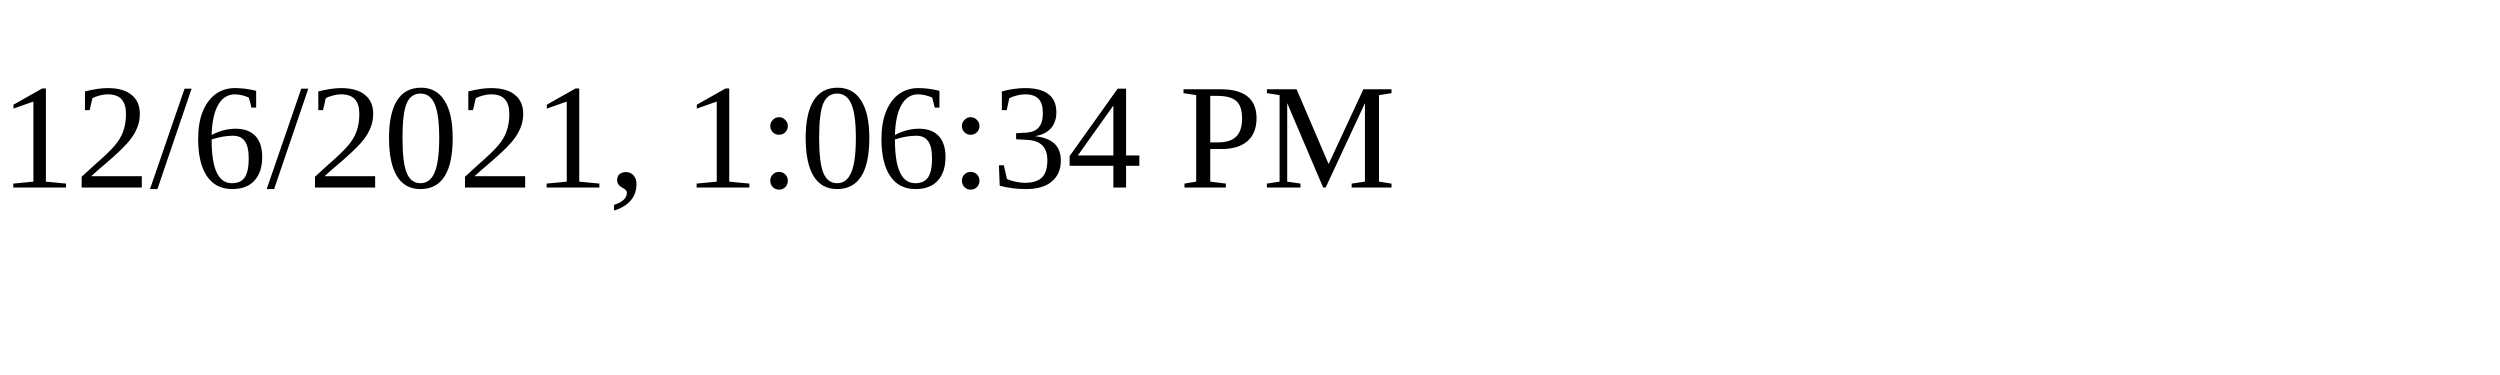
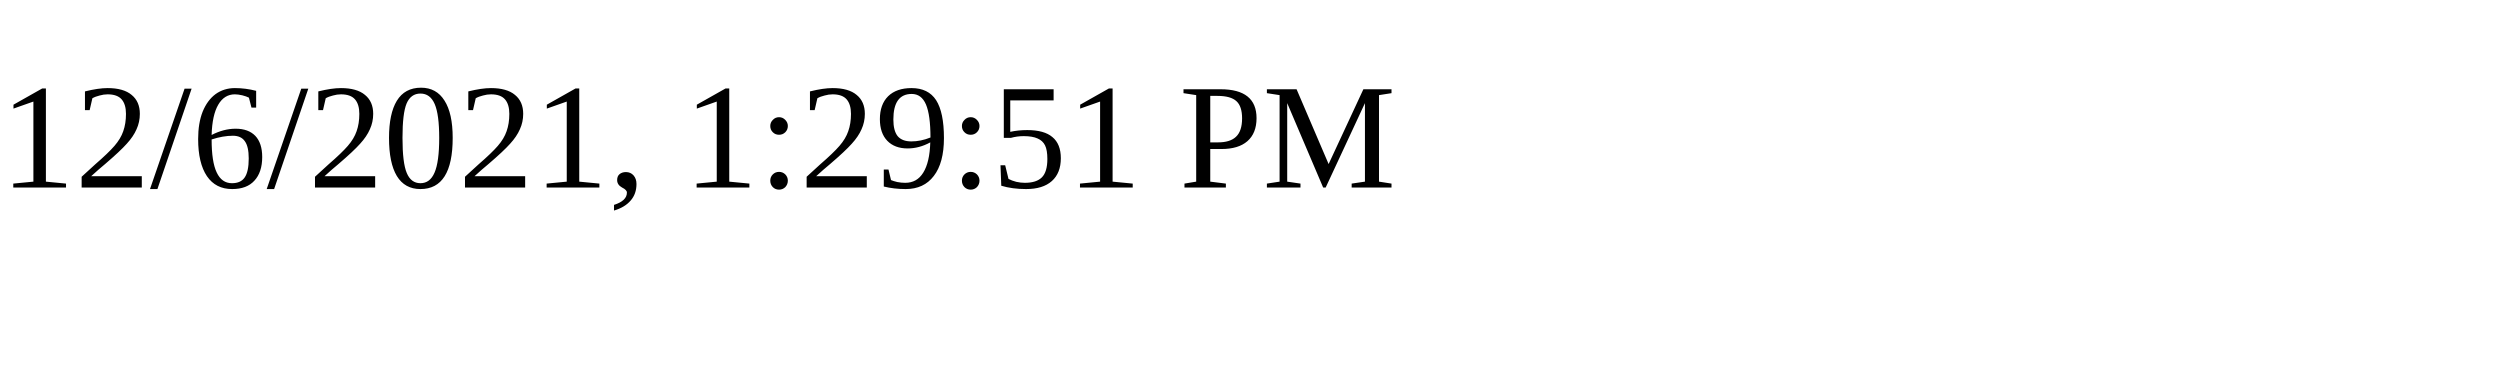
<svg xmlns="http://www.w3.org/2000/svg" height="30" width="200">
-   <text x="0" y="15">12/6/2021, 1:06:34 PM</text>
+   <text x="0" y="15">12/6/2021, 1:29:51 PM</text>
</svg>
